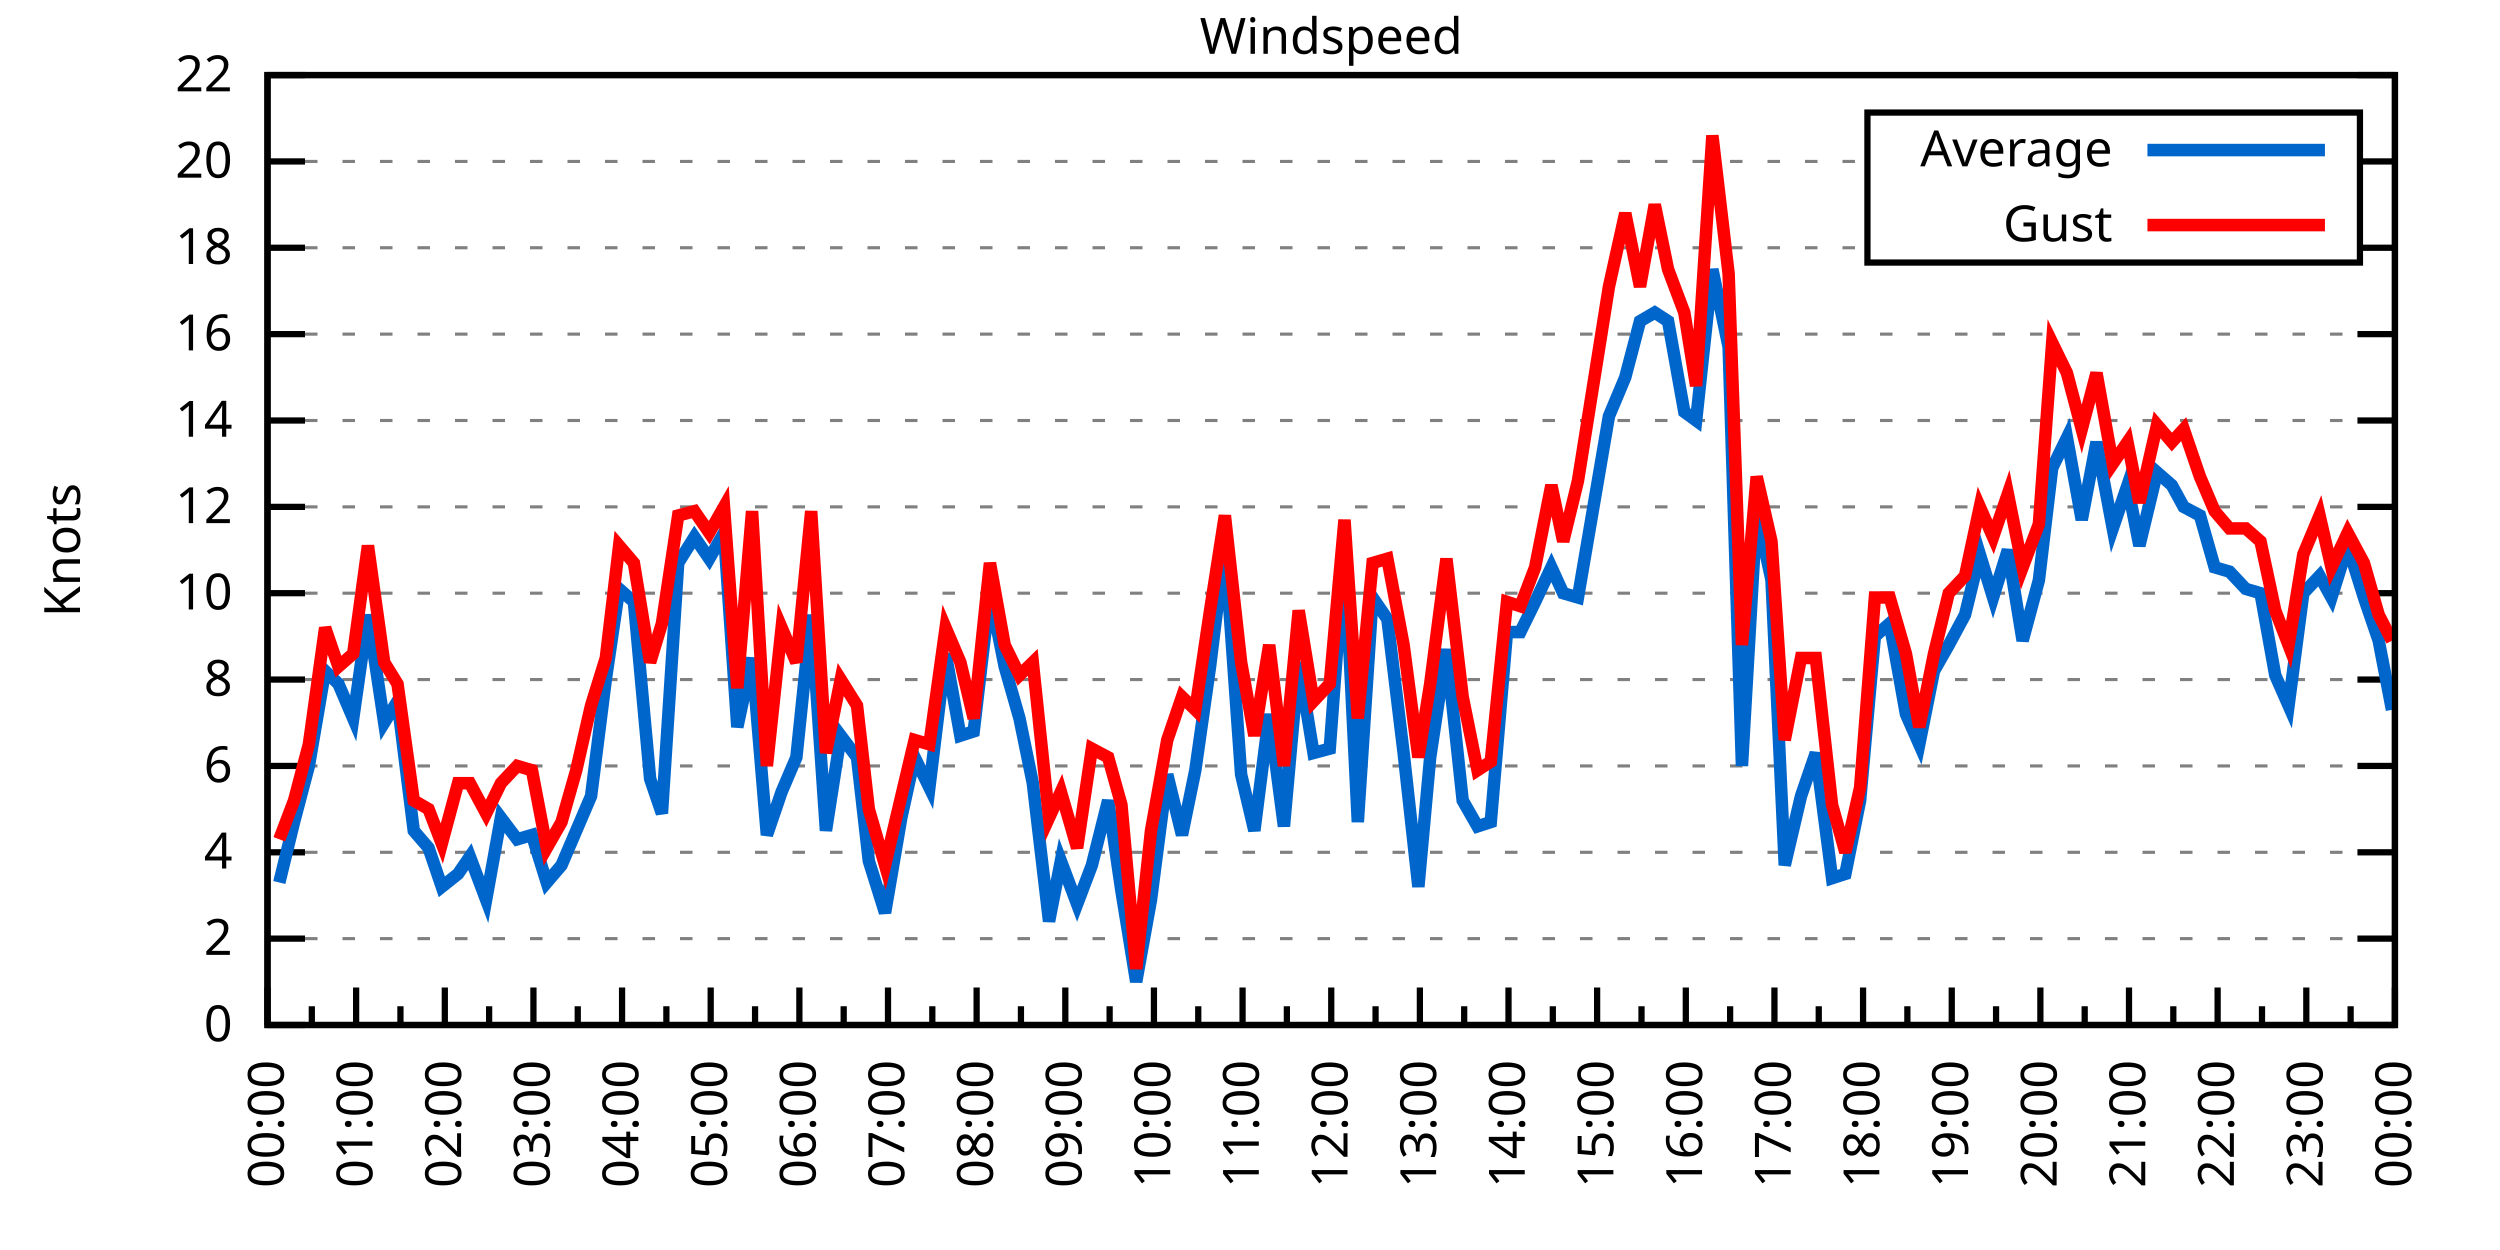
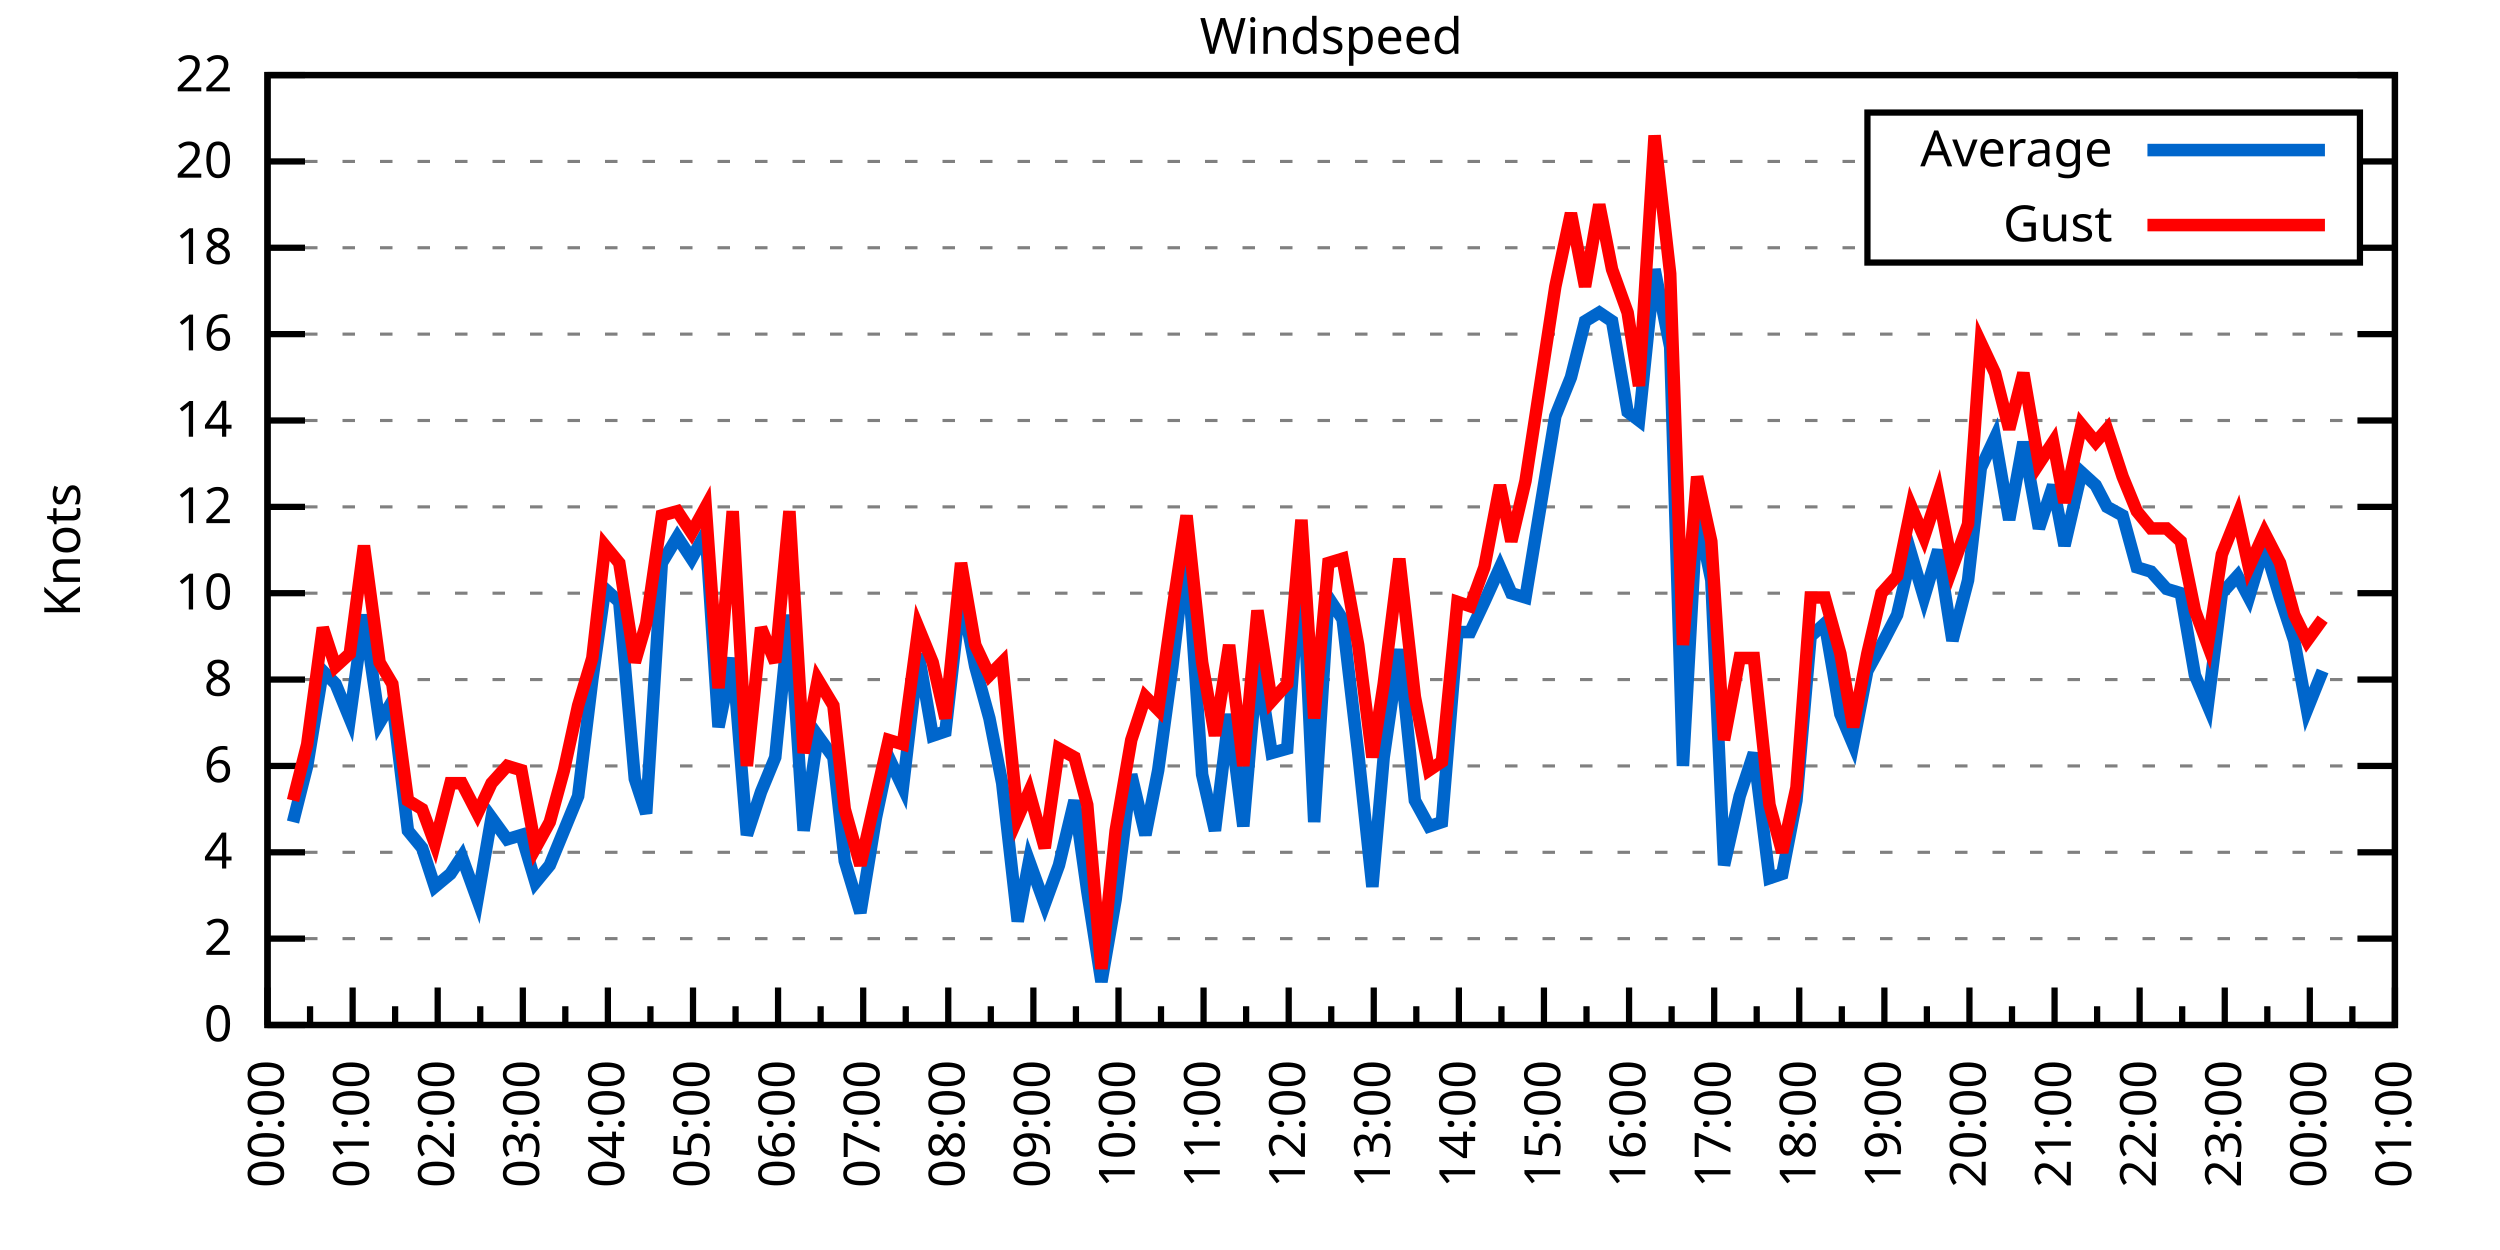
<svg xmlns="http://www.w3.org/2000/svg" xmlns:xlink="http://www.w3.org/1999/xlink" width="400" height="200" viewBox="0 0 400 200">
  <g id="gnuplot_canvas">
    <rect x="0" y="0" width="400" height="200" fill="none" />
    <defs>
      <circle id="gpDot" r="0.5" stroke-width="0.5" stroke="currentColor" />
      <path id="gpPt0" stroke-width="0.333" stroke="currentColor" d="M-1,0 h2 M0,-1 v2" />
      <path id="gpPt1" stroke-width="0.333" stroke="currentColor" d="M-1,-1 L1,1 M1,-1 L-1,1" />
      <path id="gpPt2" stroke-width="0.333" stroke="currentColor" d="M-1,0 L1,0 M0,-1 L0,1 M-1,-1 L1,1 M-1,1 L1,-1" />
      <rect id="gpPt3" stroke-width="0.333" stroke="currentColor" x="-1" y="-1" width="2" height="2" />
      <rect id="gpPt4" stroke-width="0.333" stroke="currentColor" fill="currentColor" x="-1" y="-1" width="2" height="2" />
      <circle id="gpPt5" stroke-width="0.333" stroke="currentColor" cx="0" cy="0" r="1" />
      <use xlink:href="#gpPt5" id="gpPt6" fill="currentColor" stroke="none" />
      <path id="gpPt7" stroke-width="0.333" stroke="currentColor" d="M0,-1.33 L-1.33,0.67 L1.33,0.67 z" />
      <use xlink:href="#gpPt7" id="gpPt8" fill="currentColor" stroke="none" />
      <use xlink:href="#gpPt7" id="gpPt9" stroke="currentColor" transform="rotate(180)" />
      <use xlink:href="#gpPt9" id="gpPt10" fill="currentColor" stroke="none" />
      <use xlink:href="#gpPt3" id="gpPt11" stroke="currentColor" transform="rotate(45)" />
      <use xlink:href="#gpPt11" id="gpPt12" fill="currentColor" stroke="none" />
      <path id="gpPt13" stroke-width="0.333" stroke="currentColor" d="M0,1.330 L1.265,0.411 L0.782,-1.067 L-0.782,-1.076 L-1.265,0.411 z" />
      <use xlink:href="#gpPt13" id="gpPt14" fill="currentColor" stroke="none" />
      <filter id="textbox" filterUnits="objectBoundingBox" x="0" y="0" height="1" width="1">
        <feFlood flood-color="white" flood-opacity="1" result="bgnd" />
        <feComposite in="SourceGraphic" in2="bgnd" operator="atop" />
      </filter>
      <filter id="greybox" filterUnits="objectBoundingBox" x="0" y="0" height="1" width="1">
        <feFlood flood-color="lightgrey" flood-opacity="1" result="grey" />
        <feComposite in="SourceGraphic" in2="grey" operator="atop" />
      </filter>
    </defs>
    <g fill="none" color="white" stroke="currentColor" stroke-width="1.00" stroke-linecap="butt" stroke-linejoin="miter">
</g>
    <g fill="none" color="black" stroke="currentColor" stroke-width="1.00" stroke-linecap="butt" stroke-linejoin="miter">
      <g stroke="none" shape-rendering="crispEdges">
        <polygon fill="rgb(255, 255, 255)" points="42.80,164.00 383.18,164.00 383.18,12.02 42.80,12.02 " />
      </g>
    </g>
    <g fill="none" color="black" stroke="currentColor" stroke-width="1.00" stroke-linecap="butt" stroke-linejoin="miter">
</g>
    <g fill="none" color="black" stroke="black" stroke-width="0.50" stroke-linecap="butt" stroke-linejoin="miter">
</g>
    <g fill="none" color="gray" stroke="currentColor" stroke-width="0.50" stroke-linecap="butt" stroke-linejoin="miter">
      <path stroke="gray" stroke-dasharray="2,4" class="gridline" d="M42.80,164.00 L383.19,164.00  " />
    </g>
    <g fill="none" color="gray" stroke="gray" stroke-width="1.00" stroke-linecap="butt" stroke-linejoin="miter">
</g>
    <g fill="none" color="black" stroke="currentColor" stroke-width="1.00" stroke-linecap="butt" stroke-linejoin="miter">
      <path stroke="black" d="M42.80,164.00 L48.80,164.00 M383.19,164.00 L377.19,164.00  " />
      <g transform="translate(37.20,166.60)" stroke="none" fill="black" font-family="Sans" font-size="8.00" text-anchor="end">
        <text>
          <tspan font-family="Sans"> 0</tspan>
        </text>
      </g>
    </g>
    <g fill="none" color="black" stroke="currentColor" stroke-width="1.00" stroke-linecap="butt" stroke-linejoin="miter">
</g>
    <g fill="none" color="black" stroke="black" stroke-width="0.50" stroke-linecap="butt" stroke-linejoin="miter">
</g>
    <g fill="none" color="gray" stroke="currentColor" stroke-width="0.50" stroke-linecap="butt" stroke-linejoin="miter">
      <path stroke="gray" stroke-dasharray="2,4" class="gridline" d="M42.80,150.18 L383.19,150.18  " />
    </g>
    <g fill="none" color="gray" stroke="gray" stroke-width="1.00" stroke-linecap="butt" stroke-linejoin="miter">
</g>
    <g fill="none" color="black" stroke="currentColor" stroke-width="1.00" stroke-linecap="butt" stroke-linejoin="miter">
      <path stroke="black" d="M42.80,150.18 L48.80,150.18 M383.19,150.18 L377.19,150.18  " />
      <g transform="translate(37.20,152.78)" stroke="none" fill="black" font-family="Sans" font-size="8.00" text-anchor="end">
        <text>
          <tspan font-family="Sans"> 2</tspan>
        </text>
      </g>
    </g>
    <g fill="none" color="black" stroke="currentColor" stroke-width="1.00" stroke-linecap="butt" stroke-linejoin="miter">
</g>
    <g fill="none" color="black" stroke="black" stroke-width="0.50" stroke-linecap="butt" stroke-linejoin="miter">
</g>
    <g fill="none" color="gray" stroke="currentColor" stroke-width="0.50" stroke-linecap="butt" stroke-linejoin="miter">
      <path stroke="gray" stroke-dasharray="2,4" class="gridline" d="M42.80,136.37 L383.19,136.37  " />
    </g>
    <g fill="none" color="gray" stroke="gray" stroke-width="1.00" stroke-linecap="butt" stroke-linejoin="miter">
</g>
    <g fill="none" color="black" stroke="currentColor" stroke-width="1.00" stroke-linecap="butt" stroke-linejoin="miter">
      <path stroke="black" d="M42.80,136.37 L48.80,136.37 M383.19,136.37 L377.19,136.37  " />
      <g transform="translate(37.20,138.97)" stroke="none" fill="black" font-family="Sans" font-size="8.00" text-anchor="end">
        <text>
          <tspan font-family="Sans"> 4</tspan>
        </text>
      </g>
    </g>
    <g fill="none" color="black" stroke="currentColor" stroke-width="1.00" stroke-linecap="butt" stroke-linejoin="miter">
</g>
    <g fill="none" color="black" stroke="black" stroke-width="0.50" stroke-linecap="butt" stroke-linejoin="miter">
</g>
    <g fill="none" color="gray" stroke="currentColor" stroke-width="0.50" stroke-linecap="butt" stroke-linejoin="miter">
      <path stroke="gray" stroke-dasharray="2,4" class="gridline" d="M42.80,122.55 L383.19,122.55  " />
    </g>
    <g fill="none" color="gray" stroke="gray" stroke-width="1.00" stroke-linecap="butt" stroke-linejoin="miter">
</g>
    <g fill="none" color="black" stroke="currentColor" stroke-width="1.00" stroke-linecap="butt" stroke-linejoin="miter">
      <path stroke="black" d="M42.80,122.55 L48.80,122.55 M383.19,122.55 L377.19,122.55  " />
      <g transform="translate(37.20,125.15)" stroke="none" fill="black" font-family="Sans" font-size="8.00" text-anchor="end">
        <text>
          <tspan font-family="Sans"> 6</tspan>
        </text>
      </g>
    </g>
    <g fill="none" color="black" stroke="currentColor" stroke-width="1.00" stroke-linecap="butt" stroke-linejoin="miter">
</g>
    <g fill="none" color="black" stroke="black" stroke-width="0.50" stroke-linecap="butt" stroke-linejoin="miter">
</g>
    <g fill="none" color="gray" stroke="currentColor" stroke-width="0.50" stroke-linecap="butt" stroke-linejoin="miter">
      <path stroke="gray" stroke-dasharray="2,4" class="gridline" d="M42.80,108.73 L383.19,108.73  " />
    </g>
    <g fill="none" color="gray" stroke="gray" stroke-width="1.00" stroke-linecap="butt" stroke-linejoin="miter">
</g>
    <g fill="none" color="black" stroke="currentColor" stroke-width="1.00" stroke-linecap="butt" stroke-linejoin="miter">
      <path stroke="black" d="M42.80,108.73 L48.80,108.73 M383.19,108.73 L377.19,108.73  " />
      <g transform="translate(37.20,111.33)" stroke="none" fill="black" font-family="Sans" font-size="8.00" text-anchor="end">
        <text>
          <tspan font-family="Sans"> 8</tspan>
        </text>
      </g>
    </g>
    <g fill="none" color="black" stroke="currentColor" stroke-width="1.00" stroke-linecap="butt" stroke-linejoin="miter">
</g>
    <g fill="none" color="black" stroke="black" stroke-width="0.50" stroke-linecap="butt" stroke-linejoin="miter">
</g>
    <g fill="none" color="gray" stroke="currentColor" stroke-width="0.50" stroke-linecap="butt" stroke-linejoin="miter">
      <path stroke="gray" stroke-dasharray="2,4" class="gridline" d="M42.80,94.91 L383.19,94.91  " />
    </g>
    <g fill="none" color="gray" stroke="gray" stroke-width="1.00" stroke-linecap="butt" stroke-linejoin="miter">
</g>
    <g fill="none" color="black" stroke="currentColor" stroke-width="1.00" stroke-linecap="butt" stroke-linejoin="miter">
      <path stroke="black" d="M42.80,94.91 L48.80,94.91 M383.19,94.91 L377.19,94.91  " />
      <g transform="translate(37.20,97.51)" stroke="none" fill="black" font-family="Sans" font-size="8.00" text-anchor="end">
        <text>
          <tspan font-family="Sans"> 10</tspan>
        </text>
      </g>
    </g>
    <g fill="none" color="black" stroke="currentColor" stroke-width="1.00" stroke-linecap="butt" stroke-linejoin="miter">
</g>
    <g fill="none" color="black" stroke="black" stroke-width="0.50" stroke-linecap="butt" stroke-linejoin="miter">
</g>
    <g fill="none" color="gray" stroke="currentColor" stroke-width="0.50" stroke-linecap="butt" stroke-linejoin="miter">
      <path stroke="gray" stroke-dasharray="2,4" class="gridline" d="M42.80,81.10 L383.19,81.10  " />
    </g>
    <g fill="none" color="gray" stroke="gray" stroke-width="1.00" stroke-linecap="butt" stroke-linejoin="miter">
</g>
    <g fill="none" color="black" stroke="currentColor" stroke-width="1.00" stroke-linecap="butt" stroke-linejoin="miter">
      <path stroke="black" d="M42.80,81.10 L48.80,81.10 M383.19,81.10 L377.19,81.10  " />
      <g transform="translate(37.20,83.70)" stroke="none" fill="black" font-family="Sans" font-size="8.00" text-anchor="end">
        <text>
          <tspan font-family="Sans"> 12</tspan>
        </text>
      </g>
    </g>
    <g fill="none" color="black" stroke="currentColor" stroke-width="1.00" stroke-linecap="butt" stroke-linejoin="miter">
</g>
    <g fill="none" color="black" stroke="black" stroke-width="0.50" stroke-linecap="butt" stroke-linejoin="miter">
</g>
    <g fill="none" color="gray" stroke="currentColor" stroke-width="0.50" stroke-linecap="butt" stroke-linejoin="miter">
      <path stroke="gray" stroke-dasharray="2,4" class="gridline" d="M42.80,67.28 L383.19,67.28  " />
    </g>
    <g fill="none" color="gray" stroke="gray" stroke-width="1.00" stroke-linecap="butt" stroke-linejoin="miter">
</g>
    <g fill="none" color="black" stroke="currentColor" stroke-width="1.00" stroke-linecap="butt" stroke-linejoin="miter">
      <path stroke="black" d="M42.80,67.28 L48.80,67.28 M383.19,67.28 L377.19,67.28  " />
      <g transform="translate(37.20,69.88)" stroke="none" fill="black" font-family="Sans" font-size="8.00" text-anchor="end">
        <text>
          <tspan font-family="Sans"> 14</tspan>
        </text>
      </g>
    </g>
    <g fill="none" color="black" stroke="currentColor" stroke-width="1.00" stroke-linecap="butt" stroke-linejoin="miter">
</g>
    <g fill="none" color="black" stroke="black" stroke-width="0.50" stroke-linecap="butt" stroke-linejoin="miter">
</g>
    <g fill="none" color="gray" stroke="currentColor" stroke-width="0.50" stroke-linecap="butt" stroke-linejoin="miter">
      <path stroke="gray" stroke-dasharray="2,4" class="gridline" d="M42.80,53.46 L383.19,53.46  " />
    </g>
    <g fill="none" color="gray" stroke="gray" stroke-width="1.00" stroke-linecap="butt" stroke-linejoin="miter">
</g>
    <g fill="none" color="black" stroke="currentColor" stroke-width="1.00" stroke-linecap="butt" stroke-linejoin="miter">
      <path stroke="black" d="M42.80,53.46 L48.80,53.46 M383.19,53.46 L377.19,53.46  " />
      <g transform="translate(37.20,56.06)" stroke="none" fill="black" font-family="Sans" font-size="8.00" text-anchor="end">
        <text>
          <tspan font-family="Sans"> 16</tspan>
        </text>
      </g>
    </g>
    <g fill="none" color="black" stroke="currentColor" stroke-width="1.00" stroke-linecap="butt" stroke-linejoin="miter">
</g>
    <g fill="none" color="black" stroke="black" stroke-width="0.50" stroke-linecap="butt" stroke-linejoin="miter">
</g>
    <g fill="none" color="gray" stroke="currentColor" stroke-width="0.50" stroke-linecap="butt" stroke-linejoin="miter">
      <path stroke="gray" stroke-dasharray="2,4" class="gridline" d="M42.80,39.64 L298.79,39.64 M377.59,39.64 L383.19,39.64  " />
    </g>
    <g fill="none" color="gray" stroke="gray" stroke-width="1.00" stroke-linecap="butt" stroke-linejoin="miter">
</g>
    <g fill="none" color="black" stroke="currentColor" stroke-width="1.00" stroke-linecap="butt" stroke-linejoin="miter">
      <path stroke="black" d="M42.80,39.64 L48.80,39.64 M383.19,39.64 L377.19,39.64  " />
      <g transform="translate(37.20,42.24)" stroke="none" fill="black" font-family="Sans" font-size="8.00" text-anchor="end">
        <text>
          <tspan font-family="Sans"> 18</tspan>
        </text>
      </g>
    </g>
    <g fill="none" color="black" stroke="currentColor" stroke-width="1.00" stroke-linecap="butt" stroke-linejoin="miter">
</g>
    <g fill="none" color="black" stroke="black" stroke-width="0.50" stroke-linecap="butt" stroke-linejoin="miter">
</g>
    <g fill="none" color="gray" stroke="currentColor" stroke-width="0.50" stroke-linecap="butt" stroke-linejoin="miter">
      <path stroke="gray" stroke-dasharray="2,4" class="gridline" d="M42.80,25.83 L298.79,25.83 M377.59,25.83 L383.19,25.83  " />
    </g>
    <g fill="none" color="gray" stroke="gray" stroke-width="1.00" stroke-linecap="butt" stroke-linejoin="miter">
</g>
    <g fill="none" color="black" stroke="currentColor" stroke-width="1.00" stroke-linecap="butt" stroke-linejoin="miter">
      <path stroke="black" d="M42.80,25.83 L48.80,25.83 M383.19,25.83 L377.19,25.83  " />
      <g transform="translate(37.20,28.43)" stroke="none" fill="black" font-family="Sans" font-size="8.00" text-anchor="end">
        <text>
          <tspan font-family="Sans"> 20</tspan>
        </text>
      </g>
    </g>
    <g fill="none" color="black" stroke="currentColor" stroke-width="1.00" stroke-linecap="butt" stroke-linejoin="miter">
</g>
    <g fill="none" color="black" stroke="black" stroke-width="0.50" stroke-linecap="butt" stroke-linejoin="miter">
</g>
    <g fill="none" color="gray" stroke="currentColor" stroke-width="0.50" stroke-linecap="butt" stroke-linejoin="miter">
      <path stroke="gray" stroke-dasharray="2,4" class="gridline" d="M42.80,12.01 L383.19,12.01  " />
    </g>
    <g fill="none" color="gray" stroke="gray" stroke-width="1.00" stroke-linecap="butt" stroke-linejoin="miter">
</g>
    <g fill="none" color="black" stroke="currentColor" stroke-width="1.00" stroke-linecap="butt" stroke-linejoin="miter">
      <path stroke="black" d="M42.80,12.01 L48.80,12.01 M383.19,12.01 L377.19,12.01  " />
      <g transform="translate(37.20,14.61)" stroke="none" fill="black" font-family="Sans" font-size="8.00" text-anchor="end">
        <text>
          <tspan font-family="Sans"> 22</tspan>
        </text>
      </g>
    </g>
    <g fill="none" color="black" stroke="currentColor" stroke-width="1.00" stroke-linecap="butt" stroke-linejoin="miter">
      <path stroke="black" d="M42.80,164.00 L42.80,158.00  " />
      <g transform="translate(45.40,169.60) rotate(270)" stroke="none" fill="black" font-family="Sans" font-size="8.00" text-anchor="end">
        <text>
          <tspan font-family="Sans">00:00</tspan>
        </text>
      </g>
    </g>
    <g fill="none" color="black" stroke="currentColor" stroke-width="1.00" stroke-linecap="butt" stroke-linejoin="miter">
-       <path stroke="black" d="M49.89,164.00 L49.89,161.00 M56.98,164.00 L56.98,158.00  " />
-       <g transform="translate(59.58,169.60) rotate(270)" stroke="none" fill="black" font-family="Sans" font-size="8.00" text-anchor="end">
+       <path stroke="black" d="M49.61,164.00 L49.61,161.00 M56.42,164.00 L56.42,158.00  " />
+       <g transform="translate(59.02,169.60) rotate(270)" stroke="none" fill="black" font-family="Sans" font-size="8.00" text-anchor="end">
        <text>
          <tspan font-family="Sans">01:00</tspan>
        </text>
      </g>
    </g>
    <g fill="none" color="black" stroke="currentColor" stroke-width="1.00" stroke-linecap="butt" stroke-linejoin="miter">
-       <path stroke="black" d="M64.07,164.00 L64.07,161.00 M71.17,164.00 L71.17,158.00  " />
-       <g transform="translate(73.77,169.60) rotate(270)" stroke="none" fill="black" font-family="Sans" font-size="8.00" text-anchor="end">
+       <path stroke="black" d="M63.22,164.00 L63.22,161.00 M70.03,164.00 L70.03,158.00  " />
+       <g transform="translate(72.63,169.60) rotate(270)" stroke="none" fill="black" font-family="Sans" font-size="8.00" text-anchor="end">
        <text>
          <tspan font-family="Sans">02:00</tspan>
        </text>
      </g>
    </g>
    <g fill="none" color="black" stroke="currentColor" stroke-width="1.00" stroke-linecap="butt" stroke-linejoin="miter">
-       <path stroke="black" d="M78.26,164.00 L78.26,161.00 M85.35,164.00 L85.35,158.00  " />
-       <g transform="translate(87.95,169.60) rotate(270)" stroke="none" fill="black" font-family="Sans" font-size="8.00" text-anchor="end">
+       <path stroke="black" d="M76.84,164.00 L76.84,161.00 M83.65,164.00 L83.65,158.00  " />
+       <g transform="translate(86.25,169.60) rotate(270)" stroke="none" fill="black" font-family="Sans" font-size="8.00" text-anchor="end">
        <text>
          <tspan font-family="Sans">03:00</tspan>
        </text>
      </g>
    </g>
    <g fill="none" color="black" stroke="currentColor" stroke-width="1.00" stroke-linecap="butt" stroke-linejoin="miter">
-       <path stroke="black" d="M92.44,164.00 L92.44,161.00 M99.53,164.00 L99.53,158.00  " />
-       <g transform="translate(102.13,169.60) rotate(270)" stroke="none" fill="black" font-family="Sans" font-size="8.00" text-anchor="end">
+       <path stroke="black" d="M90.45,164.00 L90.45,161.00 M97.26,164.00 L97.26,158.00  " />
+       <g transform="translate(99.86,169.60) rotate(270)" stroke="none" fill="black" font-family="Sans" font-size="8.00" text-anchor="end">
        <text>
          <tspan font-family="Sans">04:00</tspan>
        </text>
      </g>
    </g>
    <g fill="none" color="black" stroke="currentColor" stroke-width="1.00" stroke-linecap="butt" stroke-linejoin="miter">
-       <path stroke="black" d="M106.62,164.00 L106.62,161.00 M113.71,164.00 L113.71,158.00  " />
-       <g transform="translate(116.31,169.60) rotate(270)" stroke="none" fill="black" font-family="Sans" font-size="8.00" text-anchor="end">
+       <path stroke="black" d="M104.07,164.00 L104.07,161.00 M110.88,164.00 L110.88,158.00  " />
+       <g transform="translate(113.48,169.60) rotate(270)" stroke="none" fill="black" font-family="Sans" font-size="8.00" text-anchor="end">
        <text>
          <tspan font-family="Sans">05:00</tspan>
        </text>
      </g>
    </g>
    <g fill="none" color="black" stroke="currentColor" stroke-width="1.00" stroke-linecap="butt" stroke-linejoin="miter">
-       <path stroke="black" d="M120.81,164.00 L120.81,161.00 M127.90,164.00 L127.90,158.00  " />
-       <g transform="translate(130.50,169.60) rotate(270)" stroke="none" fill="black" font-family="Sans" font-size="8.00" text-anchor="end">
+       <path stroke="black" d="M117.69,164.00 L117.69,161.00 M124.49,164.00 L124.49,158.00  " />
+       <g transform="translate(127.09,169.60) rotate(270)" stroke="none" fill="black" font-family="Sans" font-size="8.00" text-anchor="end">
        <text>
          <tspan font-family="Sans">06:00</tspan>
        </text>
      </g>
    </g>
    <g fill="none" color="black" stroke="currentColor" stroke-width="1.00" stroke-linecap="butt" stroke-linejoin="miter">
-       <path stroke="black" d="M134.99,164.00 L134.99,161.00 M142.08,164.00 L142.08,158.00  " />
-       <g transform="translate(144.68,169.60) rotate(270)" stroke="none" fill="black" font-family="Sans" font-size="8.00" text-anchor="end">
+       <path stroke="black" d="M131.30,164.00 L131.30,161.00 M138.11,164.00 L138.11,158.00  " />
+       <g transform="translate(140.71,169.60) rotate(270)" stroke="none" fill="black" font-family="Sans" font-size="8.00" text-anchor="end">
        <text>
          <tspan font-family="Sans">07:00</tspan>
        </text>
      </g>
    </g>
    <g fill="none" color="black" stroke="currentColor" stroke-width="1.00" stroke-linecap="butt" stroke-linejoin="miter">
-       <path stroke="black" d="M149.17,164.00 L149.17,161.00 M156.26,164.00 L156.26,158.00  " />
-       <g transform="translate(158.86,169.60) rotate(270)" stroke="none" fill="black" font-family="Sans" font-size="8.00" text-anchor="end">
+       <path stroke="black" d="M144.92,164.00 L144.92,161.00 M151.72,164.00 L151.72,158.00  " />
+       <g transform="translate(154.32,169.60) rotate(270)" stroke="none" fill="black" font-family="Sans" font-size="8.00" text-anchor="end">
        <text>
          <tspan font-family="Sans">08:00</tspan>
        </text>
      </g>
    </g>
    <g fill="none" color="black" stroke="currentColor" stroke-width="1.00" stroke-linecap="butt" stroke-linejoin="miter">
-       <path stroke="black" d="M163.35,164.00 L163.35,161.00 M170.45,164.00 L170.45,158.00  " />
-       <g transform="translate(173.05,169.60) rotate(270)" stroke="none" fill="black" font-family="Sans" font-size="8.00" text-anchor="end">
+       <path stroke="black" d="M158.53,164.00 L158.53,161.00 M165.34,164.00 L165.34,158.00  " />
+       <g transform="translate(167.94,169.60) rotate(270)" stroke="none" fill="black" font-family="Sans" font-size="8.00" text-anchor="end">
        <text>
          <tspan font-family="Sans">09:00</tspan>
        </text>
      </g>
    </g>
    <g fill="none" color="black" stroke="currentColor" stroke-width="1.00" stroke-linecap="butt" stroke-linejoin="miter">
-       <path stroke="black" d="M177.54,164.00 L177.54,161.00 M184.63,164.00 L184.63,158.00  " />
-       <g transform="translate(187.23,169.60) rotate(270)" stroke="none" fill="black" font-family="Sans" font-size="8.00" text-anchor="end">
+       <path stroke="black" d="M172.15,164.00 L172.15,161.00 M178.96,164.00 L178.96,158.00  " />
+       <g transform="translate(181.56,169.60) rotate(270)" stroke="none" fill="black" font-family="Sans" font-size="8.00" text-anchor="end">
        <text>
          <tspan font-family="Sans">10:00</tspan>
        </text>
      </g>
    </g>
    <g fill="none" color="black" stroke="currentColor" stroke-width="1.00" stroke-linecap="butt" stroke-linejoin="miter">
-       <path stroke="black" d="M191.72,164.00 L191.72,161.00 M198.81,164.00 L198.81,158.00  " />
-       <g transform="translate(201.41,169.60) rotate(270)" stroke="none" fill="black" font-family="Sans" font-size="8.00" text-anchor="end">
+       <path stroke="black" d="M185.76,164.00 L185.76,161.00 M192.57,164.00 L192.57,158.00  " />
+       <g transform="translate(195.17,169.60) rotate(270)" stroke="none" fill="black" font-family="Sans" font-size="8.00" text-anchor="end">
        <text>
          <tspan font-family="Sans">11:00</tspan>
        </text>
      </g>
    </g>
    <g fill="none" color="black" stroke="currentColor" stroke-width="1.00" stroke-linecap="butt" stroke-linejoin="miter">
-       <path stroke="black" d="M205.90,164.00 L205.90,161.00 M213.00,164.00 L213.00,158.00  " />
-       <g transform="translate(215.60,169.60) rotate(270)" stroke="none" fill="black" font-family="Sans" font-size="8.00" text-anchor="end">
+       <path stroke="black" d="M199.38,164.00 L199.38,161.00 M206.19,164.00 L206.19,158.00  " />
+       <g transform="translate(208.79,169.60) rotate(270)" stroke="none" fill="black" font-family="Sans" font-size="8.00" text-anchor="end">
        <text>
          <tspan font-family="Sans">12:00</tspan>
        </text>
      </g>
    </g>
    <g fill="none" color="black" stroke="currentColor" stroke-width="1.00" stroke-linecap="butt" stroke-linejoin="miter">
-       <path stroke="black" d="M220.09,164.00 L220.09,161.00 M227.18,164.00 L227.18,158.00  " />
-       <g transform="translate(229.78,169.60) rotate(270)" stroke="none" fill="black" font-family="Sans" font-size="8.00" text-anchor="end">
+       <path stroke="black" d="M213.00,164.00 L213.00,161.00 M219.80,164.00 L219.80,158.00  " />
+       <g transform="translate(222.40,169.60) rotate(270)" stroke="none" fill="black" font-family="Sans" font-size="8.00" text-anchor="end">
        <text>
          <tspan font-family="Sans">13:00</tspan>
        </text>
      </g>
    </g>
    <g fill="none" color="black" stroke="currentColor" stroke-width="1.00" stroke-linecap="butt" stroke-linejoin="miter">
-       <path stroke="black" d="M234.27,164.00 L234.27,161.00 M241.36,164.00 L241.36,158.00  " />
-       <g transform="translate(243.96,169.60) rotate(270)" stroke="none" fill="black" font-family="Sans" font-size="8.00" text-anchor="end">
+       <path stroke="black" d="M226.61,164.00 L226.61,161.00 M233.42,164.00 L233.42,158.00  " />
+       <g transform="translate(236.02,169.60) rotate(270)" stroke="none" fill="black" font-family="Sans" font-size="8.00" text-anchor="end">
        <text>
          <tspan font-family="Sans">14:00</tspan>
        </text>
      </g>
    </g>
    <g fill="none" color="black" stroke="currentColor" stroke-width="1.00" stroke-linecap="butt" stroke-linejoin="miter">
-       <path stroke="black" d="M248.45,164.00 L248.45,161.00 M255.54,164.00 L255.54,158.00  " />
-       <g transform="translate(258.14,169.60) rotate(270)" stroke="none" fill="black" font-family="Sans" font-size="8.00" text-anchor="end">
+       <path stroke="black" d="M240.23,164.00 L240.23,161.00 M247.03,164.00 L247.03,158.00  " />
+       <g transform="translate(249.63,169.60) rotate(270)" stroke="none" fill="black" font-family="Sans" font-size="8.00" text-anchor="end">
        <text>
          <tspan font-family="Sans">15:00</tspan>
        </text>
      </g>
    </g>
    <g fill="none" color="black" stroke="currentColor" stroke-width="1.00" stroke-linecap="butt" stroke-linejoin="miter">
-       <path stroke="black" d="M262.64,164.00 L262.64,161.00 M269.73,164.00 L269.73,158.00  " />
-       <g transform="translate(272.33,169.60) rotate(270)" stroke="none" fill="black" font-family="Sans" font-size="8.00" text-anchor="end">
+       <path stroke="black" d="M253.84,164.00 L253.84,161.00 M260.65,164.00 L260.65,158.00  " />
+       <g transform="translate(263.25,169.60) rotate(270)" stroke="none" fill="black" font-family="Sans" font-size="8.00" text-anchor="end">
        <text>
          <tspan font-family="Sans">16:00</tspan>
        </text>
      </g>
    </g>
    <g fill="none" color="black" stroke="currentColor" stroke-width="1.00" stroke-linecap="butt" stroke-linejoin="miter">
-       <path stroke="black" d="M276.82,164.00 L276.82,161.00 M283.91,164.00 L283.91,158.00  " />
-       <g transform="translate(286.51,169.60) rotate(270)" stroke="none" fill="black" font-family="Sans" font-size="8.00" text-anchor="end">
+       <path stroke="black" d="M267.46,164.00 L267.46,161.00 M274.27,164.00 L274.27,158.00  " />
+       <g transform="translate(276.87,169.60) rotate(270)" stroke="none" fill="black" font-family="Sans" font-size="8.00" text-anchor="end">
        <text>
          <tspan font-family="Sans">17:00</tspan>
        </text>
      </g>
    </g>
    <g fill="none" color="black" stroke="currentColor" stroke-width="1.00" stroke-linecap="butt" stroke-linejoin="miter">
-       <path stroke="black" d="M291.00,164.00 L291.00,161.00 M298.09,164.00 L298.09,158.00  " />
-       <g transform="translate(300.69,169.60) rotate(270)" stroke="none" fill="black" font-family="Sans" font-size="8.00" text-anchor="end">
+       <path stroke="black" d="M281.07,164.00 L281.07,161.00 M287.88,164.00 L287.88,158.00  " />
+       <g transform="translate(290.48,169.60) rotate(270)" stroke="none" fill="black" font-family="Sans" font-size="8.00" text-anchor="end">
        <text>
          <tspan font-family="Sans">18:00</tspan>
        </text>
      </g>
    </g>
    <g fill="none" color="black" stroke="currentColor" stroke-width="1.00" stroke-linecap="butt" stroke-linejoin="miter">
-       <path stroke="black" d="M305.18,164.00 L305.18,161.00 M312.28,164.00 L312.28,158.00  " />
-       <g transform="translate(314.88,169.60) rotate(270)" stroke="none" fill="black" font-family="Sans" font-size="8.00" text-anchor="end">
+       <path stroke="black" d="M294.69,164.00 L294.69,161.00 M301.50,164.00 L301.50,158.00  " />
+       <g transform="translate(304.10,169.60) rotate(270)" stroke="none" fill="black" font-family="Sans" font-size="8.00" text-anchor="end">
        <text>
          <tspan font-family="Sans">19:00</tspan>
        </text>
      </g>
    </g>
    <g fill="none" color="black" stroke="currentColor" stroke-width="1.00" stroke-linecap="butt" stroke-linejoin="miter">
-       <path stroke="black" d="M319.37,164.00 L319.37,161.00 M326.46,164.00 L326.46,158.00  " />
-       <g transform="translate(329.06,169.60) rotate(270)" stroke="none" fill="black" font-family="Sans" font-size="8.00" text-anchor="end">
+       <path stroke="black" d="M308.30,164.00 L308.30,161.00 M315.11,164.00 L315.11,158.00  " />
+       <g transform="translate(317.71,169.60) rotate(270)" stroke="none" fill="black" font-family="Sans" font-size="8.00" text-anchor="end">
        <text>
          <tspan font-family="Sans">20:00</tspan>
        </text>
      </g>
    </g>
    <g fill="none" color="black" stroke="currentColor" stroke-width="1.00" stroke-linecap="butt" stroke-linejoin="miter">
-       <path stroke="black" d="M333.55,164.00 L333.55,161.00 M340.64,164.00 L340.64,158.00  " />
-       <g transform="translate(343.24,169.60) rotate(270)" stroke="none" fill="black" font-family="Sans" font-size="8.00" text-anchor="end">
+       <path stroke="black" d="M321.92,164.00 L321.92,161.00 M328.73,164.00 L328.73,158.00  " />
+       <g transform="translate(331.33,169.60) rotate(270)" stroke="none" fill="black" font-family="Sans" font-size="8.00" text-anchor="end">
        <text>
          <tspan font-family="Sans">21:00</tspan>
        </text>
      </g>
    </g>
    <g fill="none" color="black" stroke="currentColor" stroke-width="1.00" stroke-linecap="butt" stroke-linejoin="miter">
-       <path stroke="black" d="M347.73,164.00 L347.73,161.00 M354.82,164.00 L354.82,158.00  " />
-       <g transform="translate(357.42,169.60) rotate(270)" stroke="none" fill="black" font-family="Sans" font-size="8.00" text-anchor="end">
+       <path stroke="black" d="M335.54,164.00 L335.54,161.00 M342.34,164.00 L342.34,158.00  " />
+       <g transform="translate(344.94,169.60) rotate(270)" stroke="none" fill="black" font-family="Sans" font-size="8.00" text-anchor="end">
        <text>
          <tspan font-family="Sans">22:00</tspan>
        </text>
      </g>
    </g>
    <g fill="none" color="black" stroke="currentColor" stroke-width="1.00" stroke-linecap="butt" stroke-linejoin="miter">
-       <path stroke="black" d="M361.92,164.00 L361.92,161.00 M369.01,164.00 L369.01,158.00  " />
-       <g transform="translate(371.61,169.60) rotate(270)" stroke="none" fill="black" font-family="Sans" font-size="8.00" text-anchor="end">
+       <path stroke="black" d="M349.15,164.00 L349.15,161.00 M355.96,164.00 L355.96,158.00  " />
+       <g transform="translate(358.56,169.60) rotate(270)" stroke="none" fill="black" font-family="Sans" font-size="8.00" text-anchor="end">
        <text>
          <tspan font-family="Sans">23:00</tspan>
        </text>
      </g>
    </g>
    <g fill="none" color="black" stroke="currentColor" stroke-width="1.00" stroke-linecap="butt" stroke-linejoin="miter">
-       <path stroke="black" d="M376.10,164.00 L376.10,161.00 M383.19,164.00 L383.19,158.00  " />
+       <path stroke="black" d="M362.77,164.00 L362.77,161.00 M369.57,164.00 L369.57,158.00  " />
+       <g transform="translate(372.17,169.60) rotate(270)" stroke="none" fill="black" font-family="Sans" font-size="8.00" text-anchor="end">
+         <text>
+           <tspan font-family="Sans">00:00</tspan>
+         </text>
+       </g>
+     </g>
+     <g fill="none" color="black" stroke="currentColor" stroke-width="1.00" stroke-linecap="butt" stroke-linejoin="miter">
+       <path stroke="black" d="M376.38,164.00 L376.38,161.00 M383.19,164.00 L383.19,158.00  " />
      <g transform="translate(385.79,169.60) rotate(270)" stroke="none" fill="black" font-family="Sans" font-size="8.00" text-anchor="end">
        <text>
-           <tspan font-family="Sans">00:00</tspan>
+           <tspan font-family="Sans">01:00</tspan>
        </text>
      </g>
    </g>
    <g fill="none" color="black" stroke="currentColor" stroke-width="1.00" stroke-linecap="butt" stroke-linejoin="miter">
</g>
    <g fill="none" color="black" stroke="currentColor" stroke-width="1.00" stroke-linecap="butt" stroke-linejoin="miter">
      <path stroke="black" d="M42.80,12.01 L42.80,164.00 L383.19,164.00 L383.19,12.01 L42.80,12.01 Z  " />
    </g>
    <g fill="none" color="black" stroke="currentColor" stroke-width="1.00" stroke-linecap="butt" stroke-linejoin="miter">
      <g transform="translate(12.80,88.01) rotate(270)" stroke="none" fill="black" font-family="Sans" font-size="8.00" text-anchor="middle">
        <text>
          <tspan font-family="Sans">Knots</tspan>
        </text>
      </g>
    </g>
    <g fill="none" color="black" stroke="currentColor" stroke-width="1.00" stroke-linecap="butt" stroke-linejoin="miter">
</g>
    <g fill="none" color="black" stroke="currentColor" stroke-width="1.00" stroke-linecap="butt" stroke-linejoin="miter">
      <path stroke="black" d="M298.79,42.01 L298.79,18.01 L377.59,18.01 L377.59,42.01 L298.79,42.01 Z  " />
    </g>
    <g id="Windspeed_plot_1">
      <g fill="none" color="white" stroke="black" stroke-width="2.00" stroke-linecap="butt" stroke-linejoin="miter">
</g>
      <g fill="none" color="black" stroke="currentColor" stroke-width="2.00" stroke-linecap="butt" stroke-linejoin="miter">
        <g transform="translate(337.99,26.61)" stroke="none" fill="black" font-family="Sans" font-size="8.00" text-anchor="end">
          <text>
            <tspan font-family="Sans">Average</tspan>
          </text>
        </g>
      </g>
      <g fill="none" color="black" stroke="currentColor" stroke-width="2.00" stroke-linecap="butt" stroke-linejoin="miter">
-         <path stroke="rgb(  0, 102, 204)" d="M343.59,24.01 L371.99,24.01 M44.69,141.20 L47.05,131.53 L49.42,122.55 L52.02,107.35 L54.15,109.42 L56.51,114.95   L58.87,98.37 L61.47,115.64 L63.60,112.19 L66.20,132.91 L68.57,135.67 L70.69,141.89 L73.29,139.82 L75.18,137.06   L77.78,143.96 L80.15,130.84 L82.75,134.29 L85.11,133.60 L87.48,141.20 L89.84,138.44 L92.20,132.91 L94.57,127.38   L96.93,108.73 L99.06,94.22 L101.42,96.30 L104.02,124.62 L105.91,130.15 L108.51,90.08 L111.11,85.93 L113.48,89.39   L115.84,85.24 L117.97,116.33 L120.33,105.28 L122.70,133.60 L125.06,126.69 L127.42,121.17 L129.79,98.37 L132.15,132.91   L134.52,117.71 L137.12,121.17 L139.01,137.75 L141.61,146.04 L144.21,130.84 L146.34,121.17 L148.70,126.00 L151.30,104.59   L153.66,117.71 L155.79,117.02 L158.39,94.91 L160.75,106.66 L163.12,114.95 L165.25,125.31 L167.85,147.42 L169.74,137.75   L172.34,144.66 L174.70,138.44 L177.30,128.08 L179.43,142.58 L181.79,157.09 L184.16,143.96 L186.76,123.93 L189.12,133.60   L191.25,123.24 L193.61,106.66 L195.98,87.31 L198.58,123.93 L200.70,132.91 L203.07,114.26 L205.43,132.22 L207.79,105.97   L210.16,120.48 L212.76,119.78 L215.12,88.00 L217.25,131.53 L219.61,95.60 L221.98,99.06 L224.58,120.48 L226.94,141.89   L228.83,121.17 L231.43,103.89 L234.03,128.08 L236.40,132.22 L238.52,131.53 L241.12,101.13 L243.25,101.13 L245.62,96.30   L248.22,90.77 L250.11,94.91 L252.47,95.60 L257.43,66.59 L260.04,60.37 L262.40,51.39 L264.76,50.01 L266.89,51.39   L269.49,65.90 L271.38,67.28 L273.98,43.10 L276.58,55.53 L278.71,122.55 L281.07,81.79 L283.44,92.84 L285.56,138.44   L288.16,127.38 L290.53,120.48 L293.13,140.51 L295.26,139.82 L297.62,128.08 L299.98,101.82 L302.35,99.75 L304.95,114.26   L307.08,119.09 L309.44,107.35 L311.80,103.20 L314.40,98.37 L316.77,88.70 L318.89,95.60 L321.26,88.00 L323.62,102.51   L326.22,92.84 L328.35,74.88 L330.71,70.04 L333.08,83.17 L335.44,70.73 L338.04,84.55 L340.40,77.64 L342.30,87.31   L345.13,75.57 L347.50,77.64 L349.39,81.10 L351.99,82.48 L354.35,90.77 L356.72,91.46 L359.32,94.22 L361.68,94.91   L364.04,108.04 L366.17,112.88 L368.53,94.91 L371.13,92.15 L373.03,95.60 L375.63,87.31 L378.23,95.60 L380.59,102.51   L382.72,113.57  " />
+         <path stroke="rgb(  0, 102, 204)" d="M343.59,24.01 L371.99,24.01 M46.88,131.53 L49.15,122.55 L51.65,107.35 L53.69,109.42 L55.96,114.95 L58.23,98.37   L60.73,115.64 L62.77,112.19 L65.27,132.91 L67.54,135.67 L69.58,141.89 L72.07,139.82 L73.89,137.06 L76.39,143.96   L78.65,130.84 L81.15,134.29 L83.42,133.60 L85.69,141.20 L87.96,138.44 L90.23,132.91 L92.50,127.38 L94.77,108.73   L96.81,94.22 L99.08,96.30 L101.57,124.62 L103.39,130.15 L105.89,90.08 L108.38,85.93 L110.65,89.39 L112.92,85.24   L114.96,116.33 L117.23,105.28 L119.50,133.60 L121.77,126.69 L124.04,121.17 L126.31,98.37 L128.58,132.91 L130.85,117.71   L133.34,121.17 L135.16,137.75 L137.66,146.04 L140.15,130.84 L142.19,121.17 L144.46,126.00 L146.96,104.59 L149.23,117.71   L151.27,117.02 L153.77,94.91 L156.04,106.66 L158.31,114.95 L160.35,125.31 L162.84,147.42 L164.66,137.75 L167.16,144.66   L169.43,138.44 L171.92,128.08 L173.96,142.58 L176.23,157.09 L178.50,143.96 L181.00,123.93 L183.27,133.60 L185.31,123.24   L187.58,106.66 L189.85,87.31 L192.34,123.93 L194.39,132.91 L196.66,114.26 L198.93,132.22 L201.19,105.97 L203.46,120.48   L205.96,119.78 L208.23,88.00 L210.27,131.53 L212.54,95.60 L214.81,99.06 L217.31,120.48 L219.58,141.89 L221.39,121.17   L223.89,103.89 L226.38,128.08 L228.65,132.22 L230.70,131.53 L233.19,101.13 L235.23,101.13 L237.50,96.30 L240.00,90.77   L241.81,94.91 L244.08,95.60 L248.85,66.59 L251.35,60.37 L253.61,51.39 L255.88,50.01 L257.93,51.39 L260.42,65.90   L262.24,67.28 L264.73,43.10 L267.23,55.53 L269.27,122.55 L271.54,81.79 L273.81,92.84 L275.85,138.44 L278.35,127.38   L280.62,120.48 L283.12,140.51 L285.16,139.82 L287.43,128.08 L289.70,101.82 L291.97,99.75 L294.46,114.26 L296.50,119.09   L298.77,107.35 L301.04,103.20 L303.54,98.37 L305.81,88.70 L307.85,95.60 L310.12,88.00 L312.39,102.51 L314.89,92.84   L316.93,74.88 L319.20,70.04 L321.47,83.17 L323.74,70.73 L326.23,84.55 L328.50,77.64 L330.32,87.31 L333.04,75.57   L335.31,77.64 L337.12,81.10 L339.62,82.48 L341.89,90.77 L344.16,91.46 L346.65,94.22 L348.92,94.91 L351.19,108.04   L353.24,112.88 L355.50,94.91 L358.00,92.15 L359.82,95.60 L362.31,87.31 L364.81,95.60 L367.08,102.51 L369.12,113.57   L371.62,107.35  " />
      </g>
    </g>
    <g id="Windspeed_plot_2">
      <g fill="none" color="black" stroke="currentColor" stroke-width="2.00" stroke-linecap="butt" stroke-linejoin="miter">
        <g transform="translate(337.99,38.61)" stroke="none" fill="black" font-family="Sans" font-size="8.00" text-anchor="end">
          <text>
            <tspan font-family="Sans">Gust</tspan>
          </text>
        </g>
      </g>
      <g fill="none" color="black" stroke="currentColor" stroke-width="2.00" stroke-linecap="butt" stroke-linejoin="miter">
-         <path stroke="rgb(255,   0,   0)" d="M343.59,36.01 L371.99,36.01 M44.69,134.29 L47.05,128.08 L49.42,119.09 L52.02,100.44 L54.15,106.66 L56.51,104.59   L58.87,87.31 L61.47,105.97 L63.60,109.42 L66.20,128.08 L68.57,129.46 L70.69,134.98 L73.29,125.31 L75.18,125.31   L77.78,130.15 L80.15,125.31 L82.75,122.55 L85.11,123.24 L87.48,135.67 L89.84,131.53 L92.20,123.24 L94.57,112.88   L96.93,105.28 L99.06,87.31 L101.42,90.08 L104.02,105.97 L105.91,99.75 L108.51,82.48 L111.11,81.79 L113.48,85.24   L115.84,81.10 L117.97,110.11 L120.33,81.79 L122.70,122.55 L125.06,100.44 L127.42,105.97 L129.79,81.79 L132.15,120.48   L134.52,108.73 L137.12,112.88 L139.01,129.46 L141.61,138.44 L144.21,127.38 L146.34,118.40 L148.70,119.09 L151.30,100.44   L153.66,105.97 L155.79,114.95 L158.39,90.08 L160.75,103.20 L163.12,108.04 L165.25,105.97 L167.85,130.84 L169.74,126.69   L172.34,135.67 L174.70,119.78 L177.30,121.17 L179.43,128.77 L181.79,155.02 L184.16,132.91 L186.76,118.40 L189.12,111.49   L191.25,113.57 L193.61,97.68 L195.98,82.48 L198.58,105.97 L200.70,117.71 L203.07,103.20 L205.43,122.55 L207.79,97.68   L210.16,112.19 L212.76,109.42 L215.12,83.17 L217.25,114.95 L219.61,90.08 L221.98,89.39 L224.58,103.20 L226.94,121.17   L228.83,109.42 L231.43,89.39 L234.03,111.49 L236.40,123.24 L238.52,121.86 L241.12,96.30 L243.25,96.99 L245.62,90.77   L248.22,77.64 L250.11,86.62 L252.47,76.95 L257.43,45.86 L260.04,34.12 L262.40,45.86 L264.76,32.74 L266.89,43.10   L269.49,50.01 L271.38,61.75 L273.98,21.68 L276.58,43.79 L278.71,103.20 L281.07,76.26 L283.44,86.62 L285.56,118.40   L288.16,105.28 L290.53,105.28 L293.13,128.77 L295.26,136.37 L297.62,126.00 L299.98,95.60 L302.35,95.60 L304.95,104.59   L307.08,116.33 L309.44,104.59 L311.80,94.91 L314.40,92.15 L316.77,81.10 L318.89,85.93 L321.26,79.02 L323.62,90.77   L326.22,83.86 L328.35,54.84 L330.71,59.68 L333.08,68.66 L335.44,59.68 L338.04,74.19 L340.40,70.73 L342.30,80.41   L345.13,67.97 L347.50,70.73 L349.39,68.66 L351.99,76.26 L354.35,81.79 L356.72,84.55 L359.32,84.55 L361.68,86.62   L364.04,97.68 L366.17,103.20 L368.53,88.70 L371.13,82.48 L373.03,90.77 L375.63,85.24 L378.23,90.08 L380.59,98.37   L382.72,102.51  " />
+         <path stroke="rgb(255,   0,   0)" d="M343.59,36.01 L371.99,36.01 M46.88,128.08 L49.15,119.09 L51.65,100.44 L53.69,106.66 L55.96,104.59 L58.23,87.31   L60.73,105.97 L62.77,109.42 L65.27,128.08 L67.54,129.46 L69.58,134.98 L72.07,125.31 L73.89,125.31 L76.39,130.15   L78.65,125.31 L81.15,122.55 L83.42,123.24 L85.69,135.67 L87.96,131.53 L90.23,123.24 L92.50,112.88 L94.77,105.28   L96.81,87.31 L99.08,90.08 L101.57,105.97 L103.39,99.75 L105.89,82.48 L108.38,81.79 L110.65,85.24 L112.92,81.10   L114.96,110.11 L117.23,81.79 L119.50,122.55 L121.77,100.44 L124.04,105.97 L126.31,81.79 L128.58,120.48 L130.85,108.73   L133.34,112.88 L135.16,129.46 L137.66,138.44 L140.15,127.38 L142.19,118.40 L144.46,119.09 L146.96,100.44 L149.23,105.97   L151.27,114.95 L153.77,90.08 L156.04,103.20 L158.31,108.04 L160.35,105.97 L162.84,130.84 L164.66,126.69 L167.16,135.67   L169.43,119.78 L171.92,121.17 L173.96,128.77 L176.23,155.02 L178.50,132.91 L181.00,118.40 L183.27,111.49 L185.31,113.57   L187.58,97.68 L189.85,82.48 L192.34,105.97 L194.39,117.71 L196.66,103.20 L198.93,122.55 L201.19,97.68 L203.46,112.19   L205.96,109.42 L208.23,83.17 L210.27,114.95 L212.54,90.08 L214.81,89.39 L217.31,103.20 L219.58,121.17 L221.39,109.42   L223.89,89.39 L226.38,111.49 L228.65,123.24 L230.70,121.86 L233.19,96.30 L235.23,96.99 L237.50,90.77 L240.00,77.64   L241.81,86.62 L244.08,76.95 L248.85,45.86 L251.35,34.12 L253.61,45.86 L255.88,32.74 L257.93,43.10 L260.42,50.01   L262.24,61.75 L264.73,21.68 L267.23,43.79 L269.27,103.20 L271.54,76.26 L273.81,86.62 L275.85,118.40 L278.35,105.28   L280.62,105.28 L283.12,128.77 L285.16,136.37 L287.43,126.00 L289.70,95.60 L291.97,95.60 L294.46,104.59 L296.50,116.33   L298.77,104.59 L301.04,94.91 L303.54,92.15 L305.81,81.10 L307.85,85.93 L310.12,79.02 L312.39,90.77 L314.89,83.86   L316.93,54.84 L319.20,59.68 L321.47,68.66 L323.74,59.68 L326.23,74.19 L328.50,70.73 L330.32,80.41 L333.04,67.97   L335.31,70.73 L337.12,68.66 L339.62,76.26 L341.89,81.79 L344.16,84.55 L346.65,84.55 L348.92,86.62 L351.19,97.68   L353.24,103.20 L355.50,88.70 L358.00,82.48 L359.82,90.77 L362.31,85.24 L364.81,90.08 L367.08,98.37 L369.12,102.51   L371.62,99.06  " />
      </g>
    </g>
    <g fill="none" color="black" stroke="currentColor" stroke-width="2.00" stroke-linecap="butt" stroke-linejoin="miter">
</g>
    <g fill="none" color="black" stroke="black" stroke-width="1.00" stroke-linecap="butt" stroke-linejoin="miter">
</g>
    <g fill="none" color="black" stroke="currentColor" stroke-width="1.00" stroke-linecap="butt" stroke-linejoin="miter">
      <path stroke="black" d="M42.80,12.01 L42.80,164.00 L383.19,164.00 L383.19,12.01 L42.80,12.01 Z  " />
    </g>
    <g fill="none" color="black" stroke="currentColor" stroke-width="1.00" stroke-linecap="butt" stroke-linejoin="miter">
      <g transform="translate(212.99,8.61)" stroke="none" fill="black" font-family="Sans" font-size="8.00" text-anchor="middle">
        <text>
          <tspan font-family="Sans">Windspeed</tspan>
        </text>
      </g>
    </g>
    <g fill="none" color="black" stroke="currentColor" stroke-width="1.00" stroke-linecap="butt" stroke-linejoin="miter">
</g>
  </g>
</svg>
